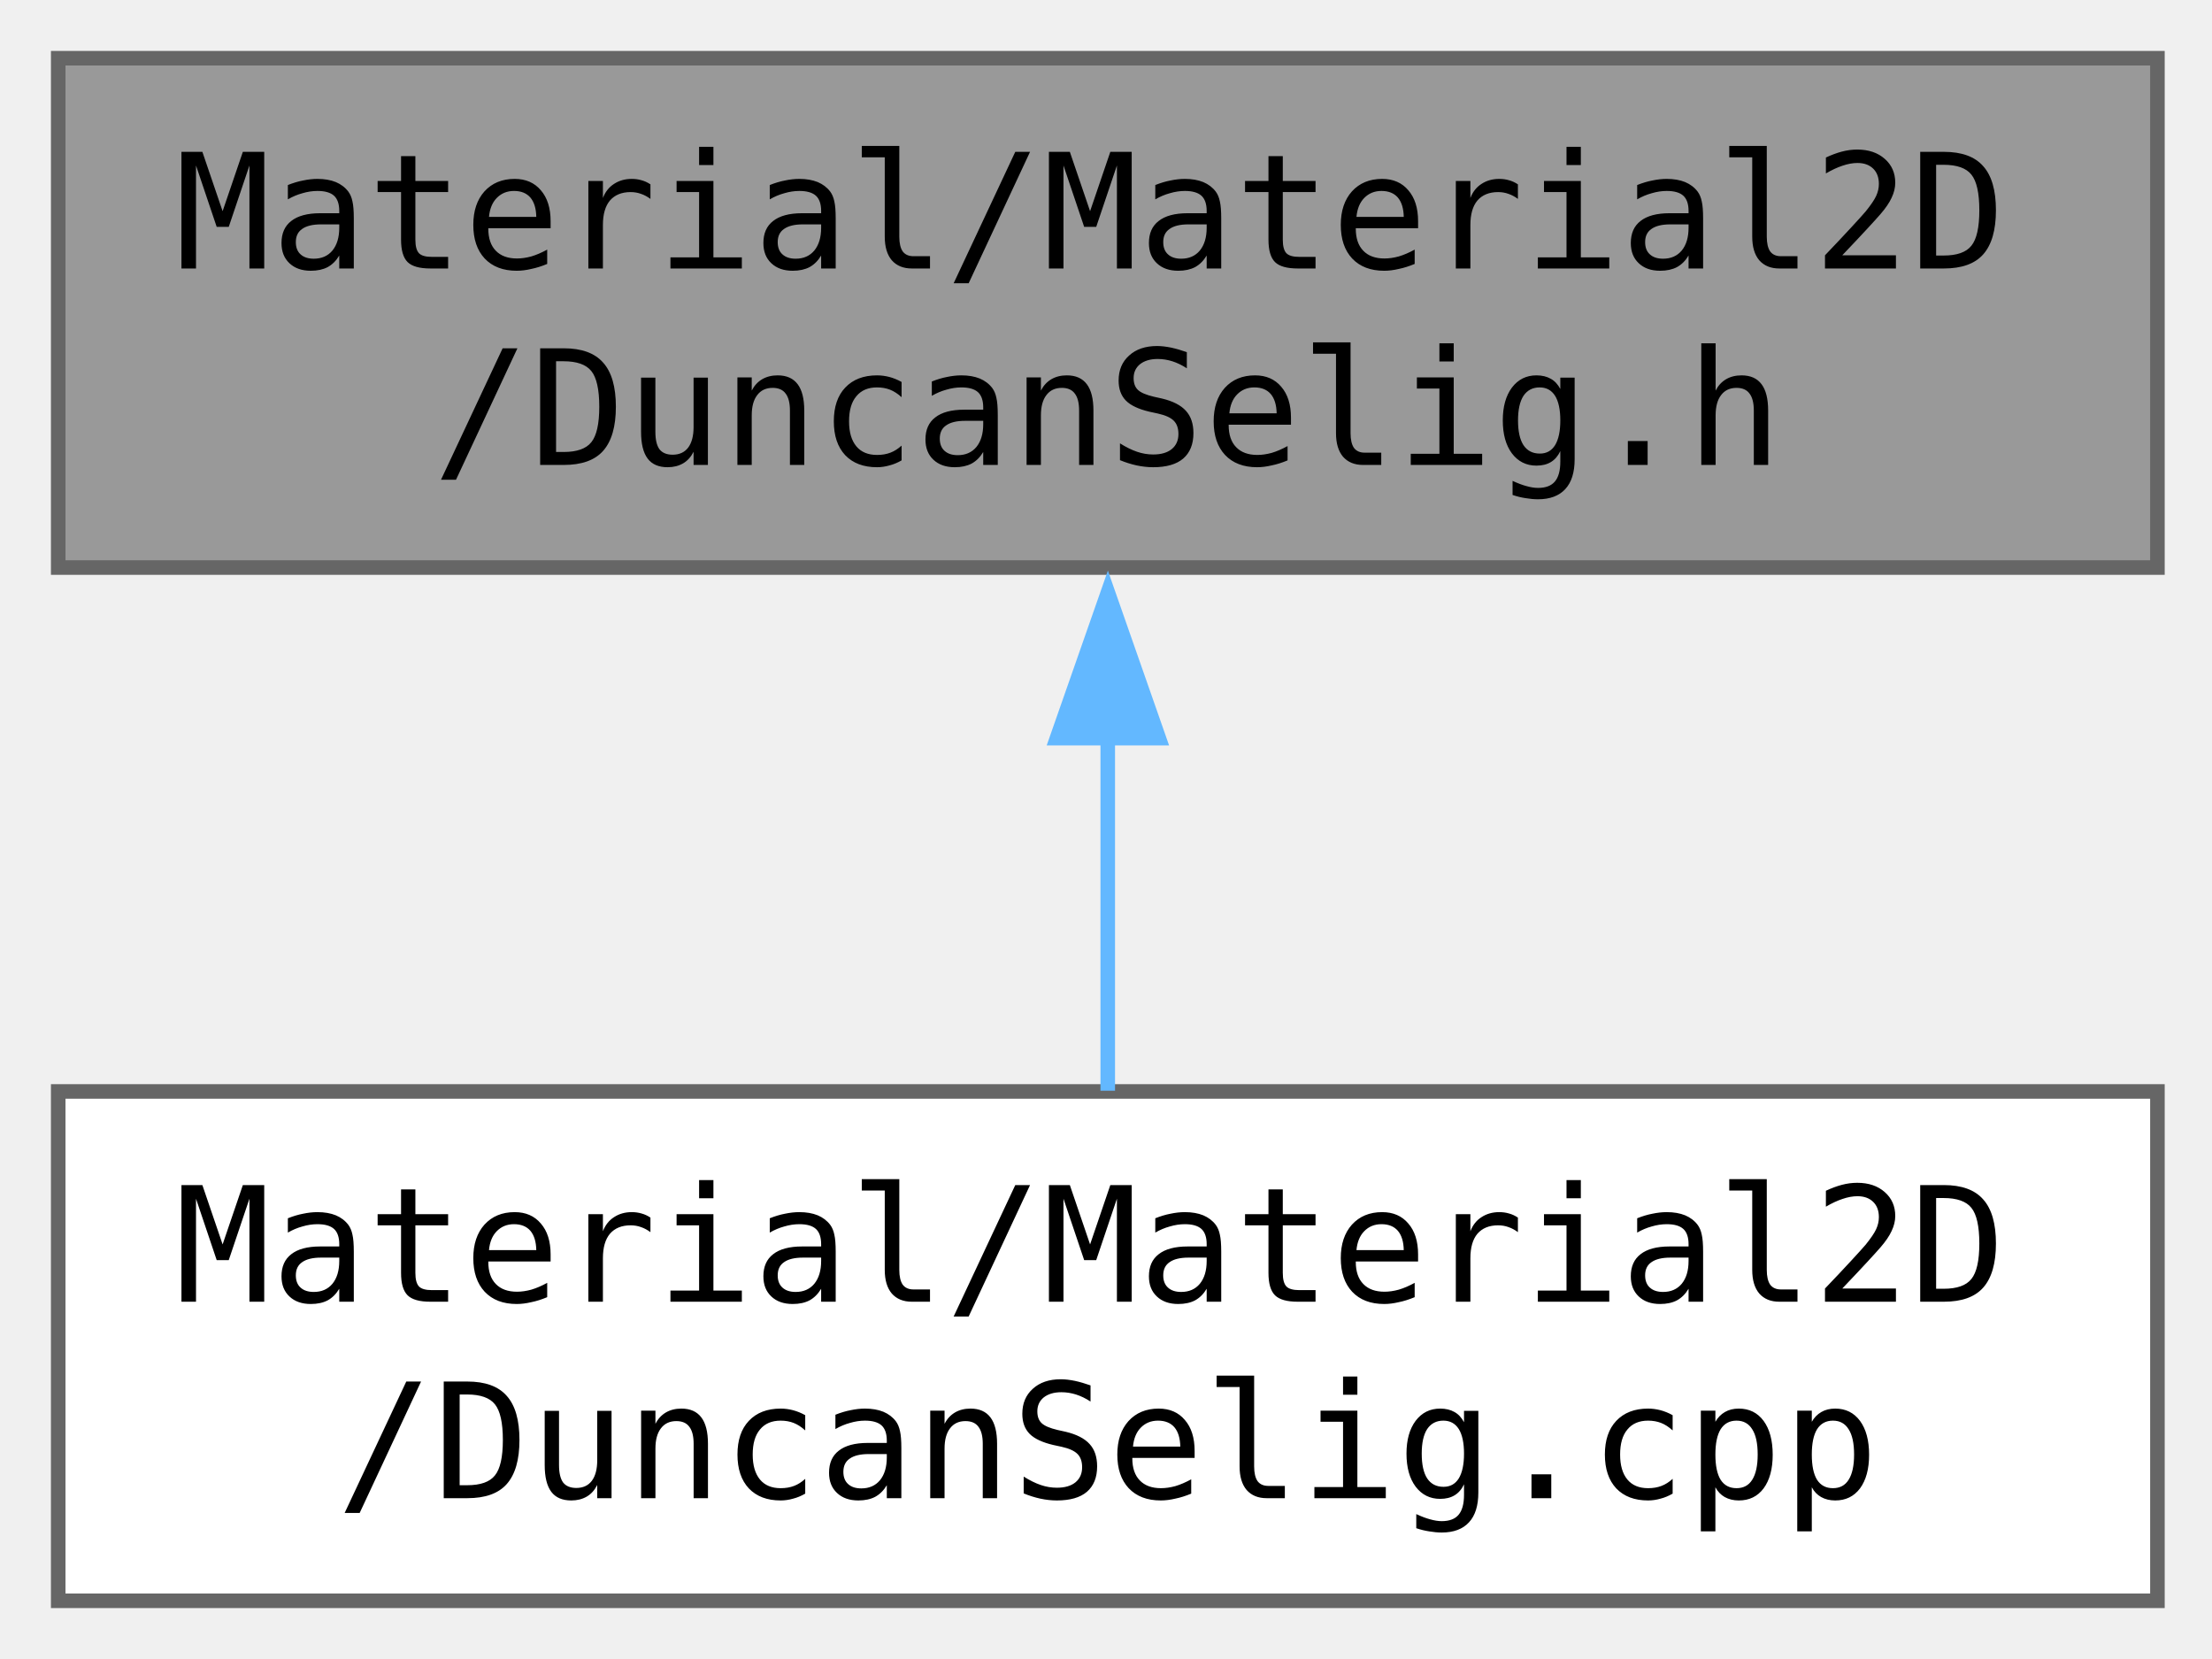
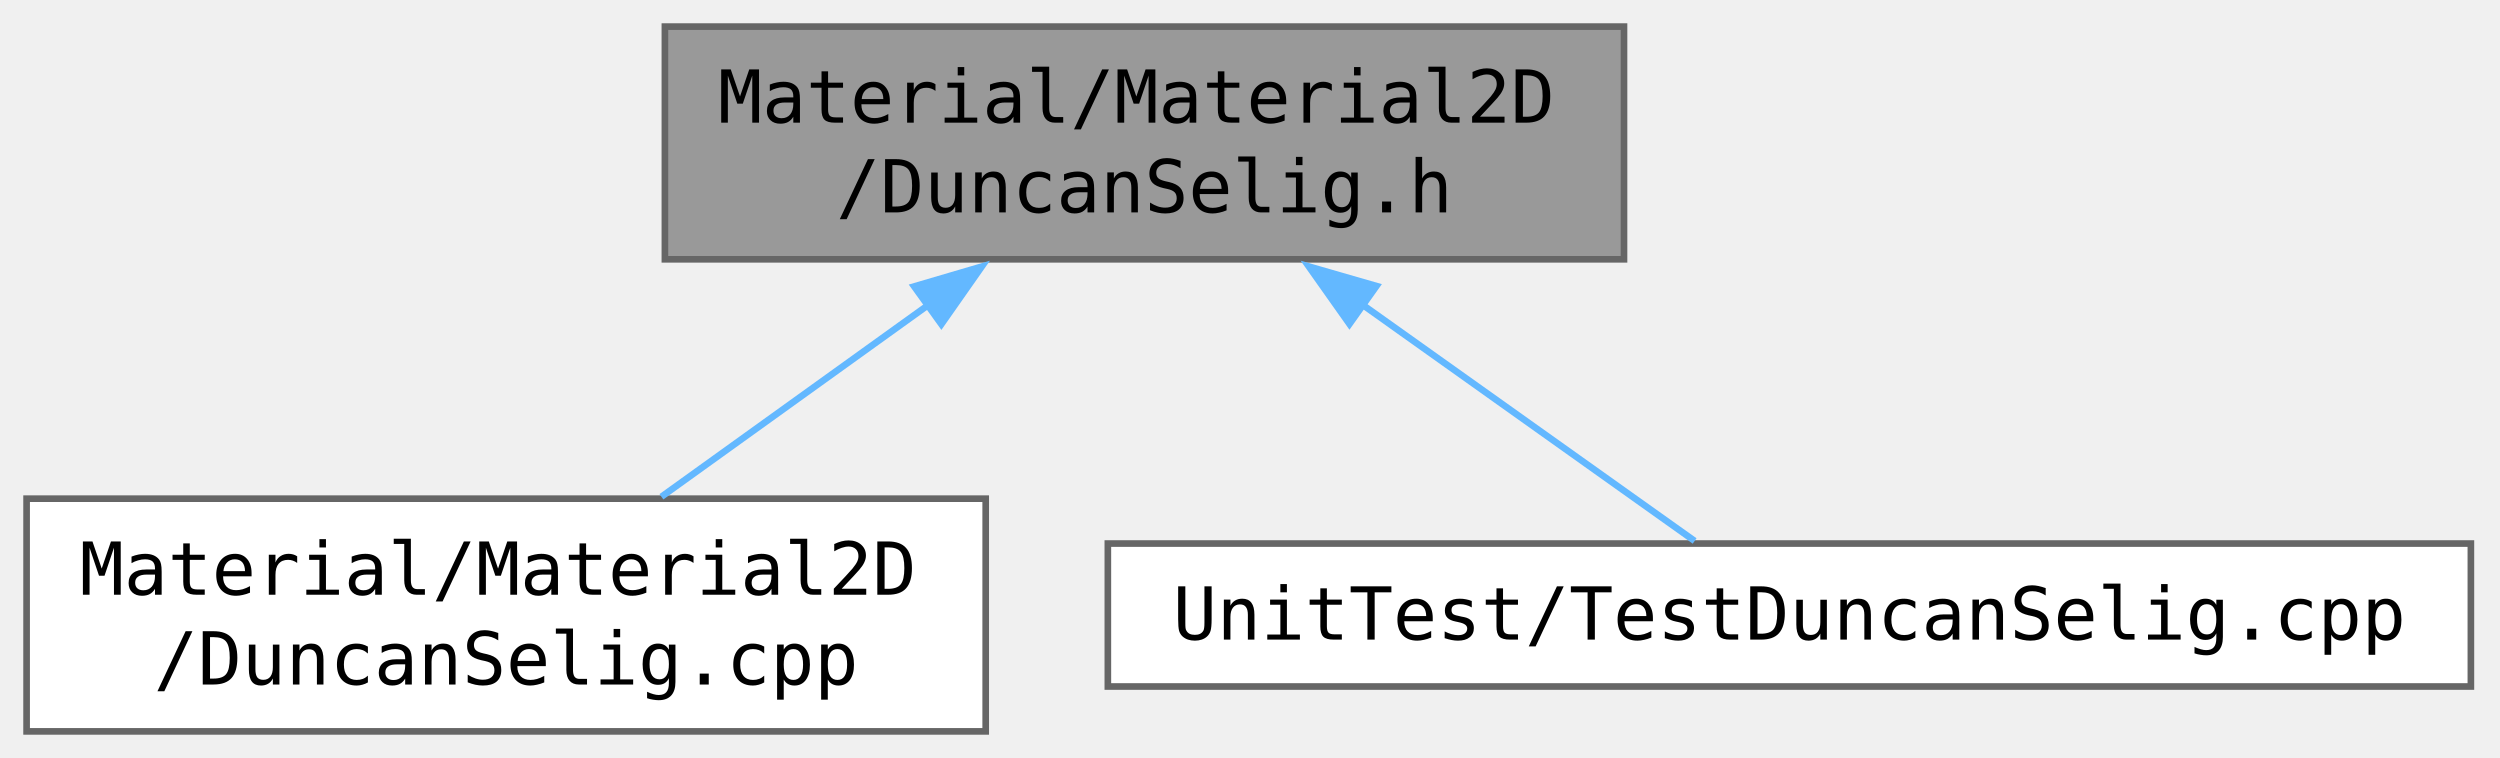
- <svg xmlns="http://www.w3.org/2000/svg" xmlns:xlink="http://www.w3.org/1999/xlink" width="152pt" height="152" viewBox="0 0 152 114">
+ <svg xmlns="http://www.w3.org/2000/svg" xmlns:xlink="http://www.w3.org/1999/xlink" width="376pt" height="152" viewBox="0 0 376 114">
  <g class="graph" transform="translate(4 110)">
    <g class="node">
      <a>
-         <path fill="#999" stroke="#666" d="M144.25-106H0v35h144.25z" />
-         <text xml:space="preserve" x="8" y="-91.55" font-family="Consolas" font-size="11">Material/Material2D</text>
-         <text xml:space="preserve" x="72.12" y="-78.05" font-family="Consolas" font-size="11" text-anchor="middle">/DuncanSelig.h</text>
+         <path fill="#999" stroke="#666" d="M240.25-106H96v35h144.25z" />
+         <text xml:space="preserve" x="104" y="-91.55" font-family="Consolas" font-size="11">Material/Material2D</text>
+         <text xml:space="preserve" x="168.12" y="-78.05" font-family="Consolas" font-size="11" text-anchor="middle">/DuncanSelig.h</text>
      </a>
    </g>
    <g class="node">
      <a xlink:href="../../dc/dbe/_duncan_selig_8cpp.html" target="_top">
        <path fill="#fff" stroke="#666" d="M144.25-35H0V0h144.25z" />
        <text xml:space="preserve" x="8" y="-20.55" font-family="Consolas" font-size="11">Material/Material2D</text>
        <text xml:space="preserve" x="72.12" y="-7.05" font-family="Consolas" font-size="11" text-anchor="middle">/DuncanSelig.cpp</text>
      </a>
    </g>
    <g class="edge">
      <a>
-         <path fill="none" stroke="#63b8ff" d="M72.12-59.3v24.25" />
-         <path fill="#63b8ff" stroke="#63b8ff" d="m68.63-59.28 3.5-10 3.5 10z" />
+         <path fill="none" stroke="#63b8ff" d="M135.67-64.17 95.48-35.29" />
+         <path fill="#63b8ff" stroke="#63b8ff" d="m133.49-66.92 10.17-2.99-6.08 8.67z" />
+       </a>
+     </g>
+     <g class="node">
+       <a xlink:href="../../d7/d62/_test_duncan_selig_8cpp.html" xlink:title="Tests for the Duncan–Selig soil model." target="_top">
+         <path fill="#fff" stroke="#666" d="M367.62-28.25h-205v21.5h205z" />
+         <text xml:space="preserve" x="265.12" y="-13.8" font-family="Consolas" font-size="11" text-anchor="middle">UnitTest/TestDuncanSelig.cpp</text>
+       </a>
+     </g>
+     <g class="edge">
+       <a>
+         <path fill="none" stroke="#63b8ff" d="M200.71-64.32c17.04 12.12 37.02 26.34 50.16 35.68" />
+         <path fill="#63b8ff" stroke="#63b8ff" d="m198.96-61.27-6.12-8.65 10.18 2.94z" />
      </a>
    </g>
  </g>
</svg>
